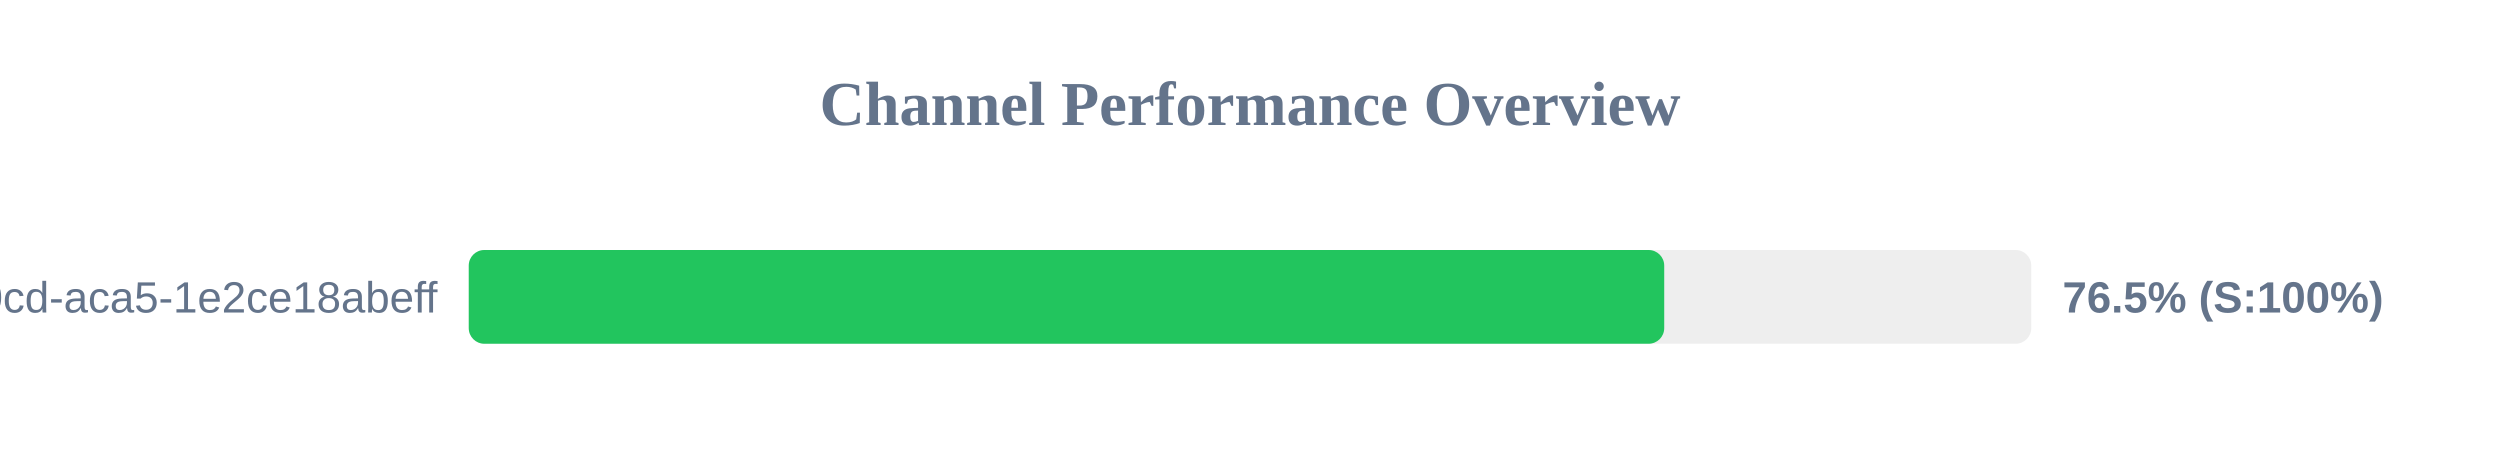
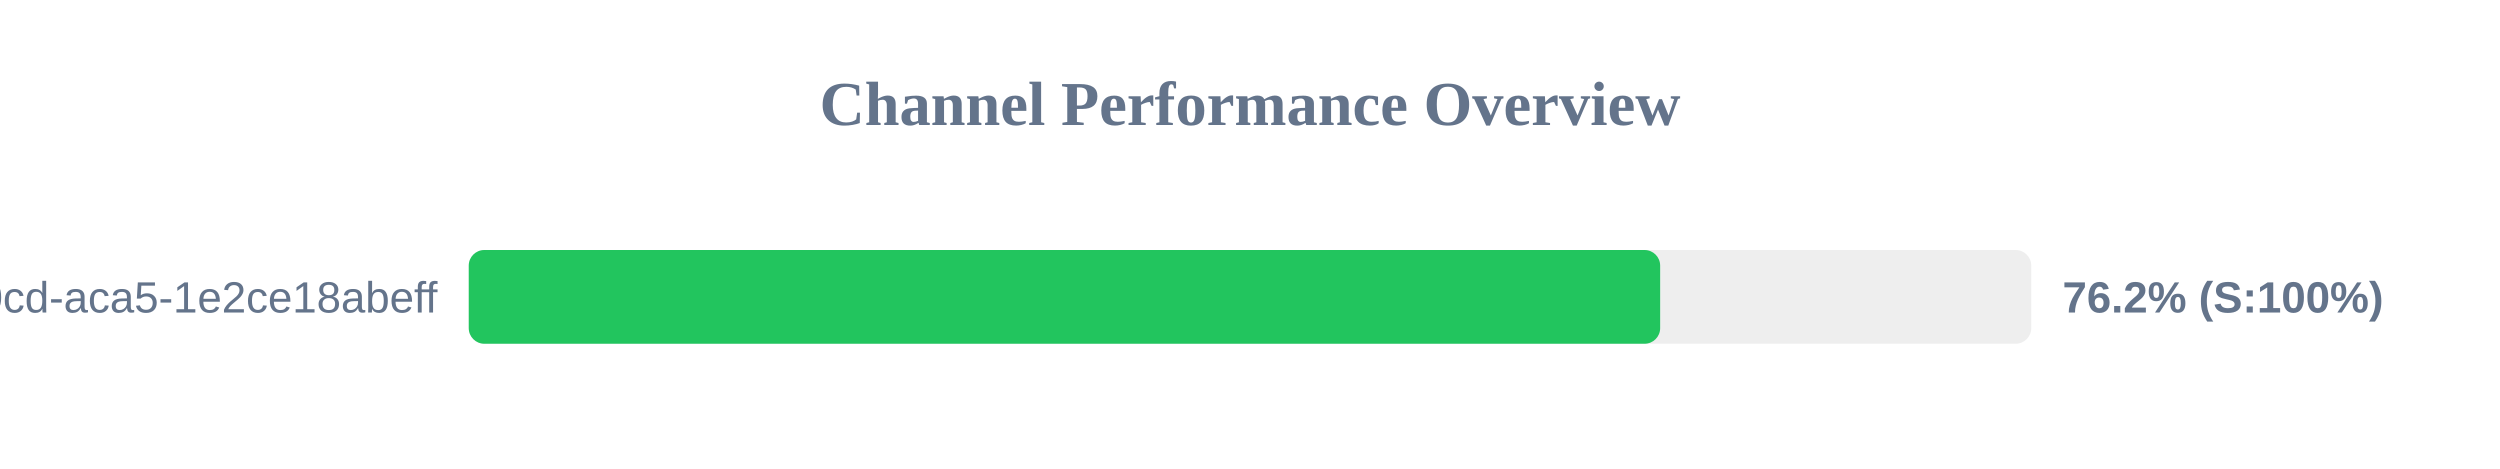
<svg xmlns="http://www.w3.org/2000/svg" width="800" height="150" version="1.1">
  <style>
        .row { font: 14px Arial; fill: #64748b; }
        .score { font: bold 14px Arial; fill: #64748b; }
    </style>
  <text x="400" y="40" text-anchor="middle" font-size="20px" font-weight="bold" fill="#64748b">Channel Performance Overview</text>
  <rect x="150" y="80" width="500" height="30" fill="#eee" rx="5" />
-   <rect x="150" y="80" width="382.55" height="30" fill="#22c55e" rx="5" />
+   <rect x="150" y="80" width="381.25" height="30" fill="#22c55e" rx="5" />
  <text x="140" y="100" text-anchor="end" class="row">?uuid=ebbeef45-0fd8-40cd-aca5-1e2ce18abeff</text>
-   <text x="660" y="100" text-anchor="start" class="score">76.5% (S:100%)</text>
+   <text x="660" y="100" text-anchor="start" class="score">76.2% (S:100%)</text>
</svg>
